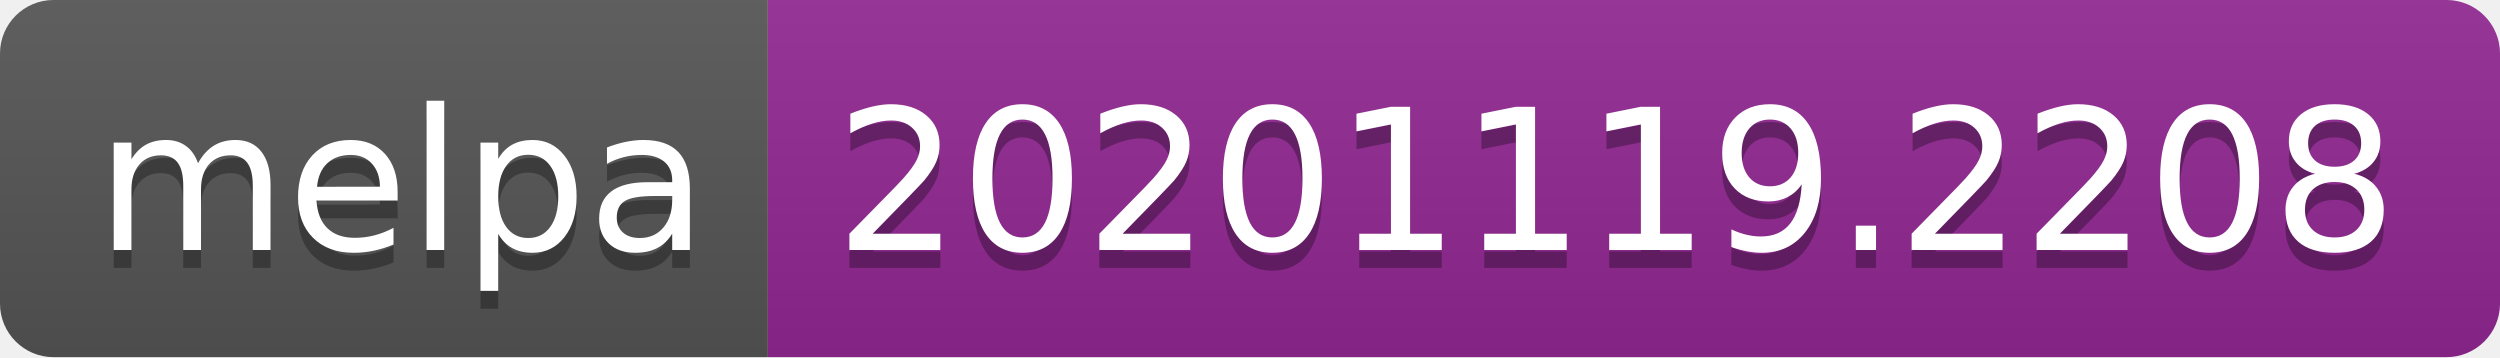
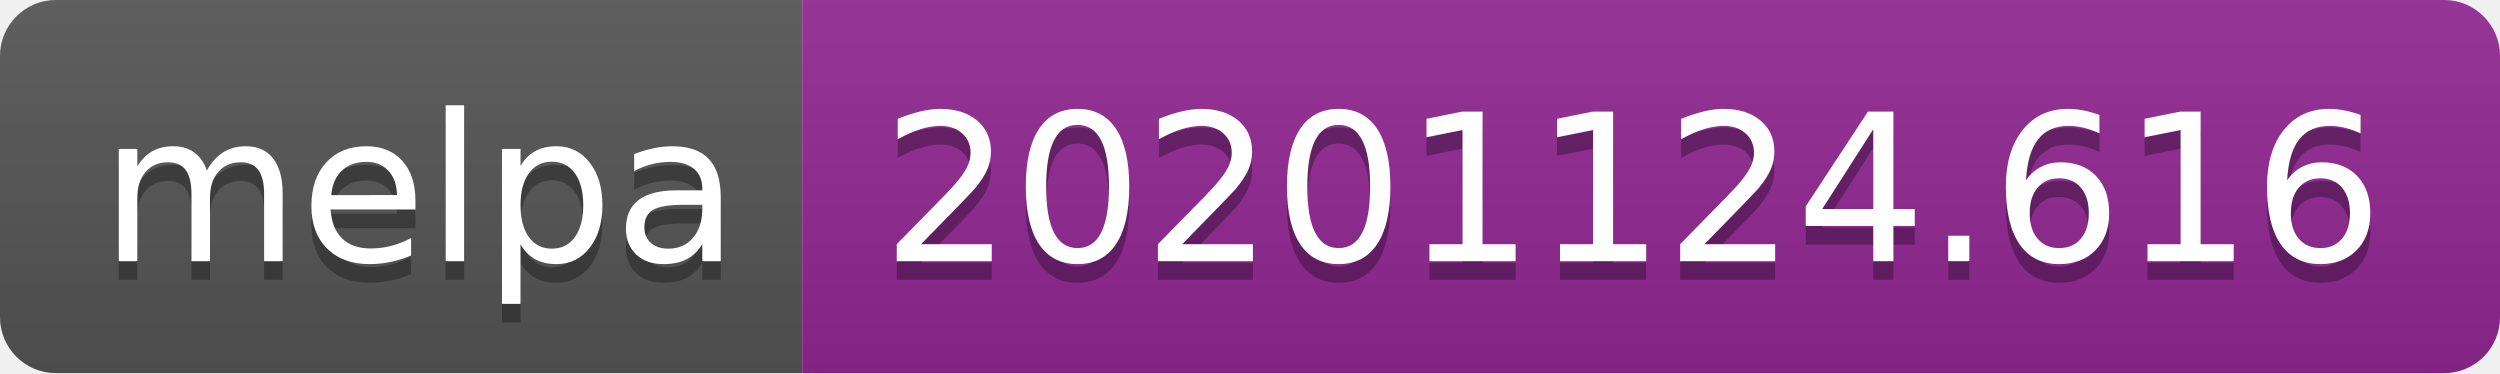
- <svg xmlns="http://www.w3.org/2000/svg" width="140" height="20" role="img" aria-label="melpa: 20201119.2208">
+ <svg xmlns="http://www.w3.org/2000/svg" width="134" height="20" role="img" aria-label="melpa: 20201124.616">
  <linearGradient id="s" x2="0" y2="100%">
    <stop offset="0" stop-color="#bbb" stop-opacity=".1" />
    <stop offset="1" stop-opacity=".1" />
  </linearGradient>
  <clipPath id="r">
-     <rect width="140" height="20" rx="3" fill="#fff" />
+     <rect width="134" height="20" rx="3" fill="#fff" />
  </clipPath>
  <g clip-path="url(#r)">
    <rect width="43" height="20" fill="#555" />
-     <rect x="43" width="97" height="20" fill="#922793" />
-     <rect width="140" height="20" fill="url(#s)" />
+     <rect x="43" width="91" height="20" fill="#922793" />
+     <rect width="134" height="20" fill="url(#s)" />
  </g>
  <g fill="#fff" text-anchor="middle" font-family="Verdana,Geneva,DejaVu Sans,sans-serif" text-rendering="geometricPrecision" font-size="110">
    <text aria-hidden="true" x="225" y="150" fill="#010101" fill-opacity=".3" transform="scale(.1)" textLength="330">melpa</text>
    <text x="225" y="140" transform="scale(.1)" fill="#fff" textLength="330">melpa</text>
-     <text aria-hidden="true" x="905" y="150" fill="#010101" fill-opacity=".3" transform="scale(.1)" textLength="870">20201119.2208</text>
-     <text x="905" y="140" transform="scale(.1)" fill="#fff" textLength="870">20201119.2208</text>
+     <text aria-hidden="true" x="875" y="150" fill="#010101" fill-opacity=".3" transform="scale(.1)" textLength="810">20201124.616</text>
+     <text x="875" y="140" transform="scale(.1)" fill="#fff" textLength="810">20201124.616</text>
  </g>
</svg>
